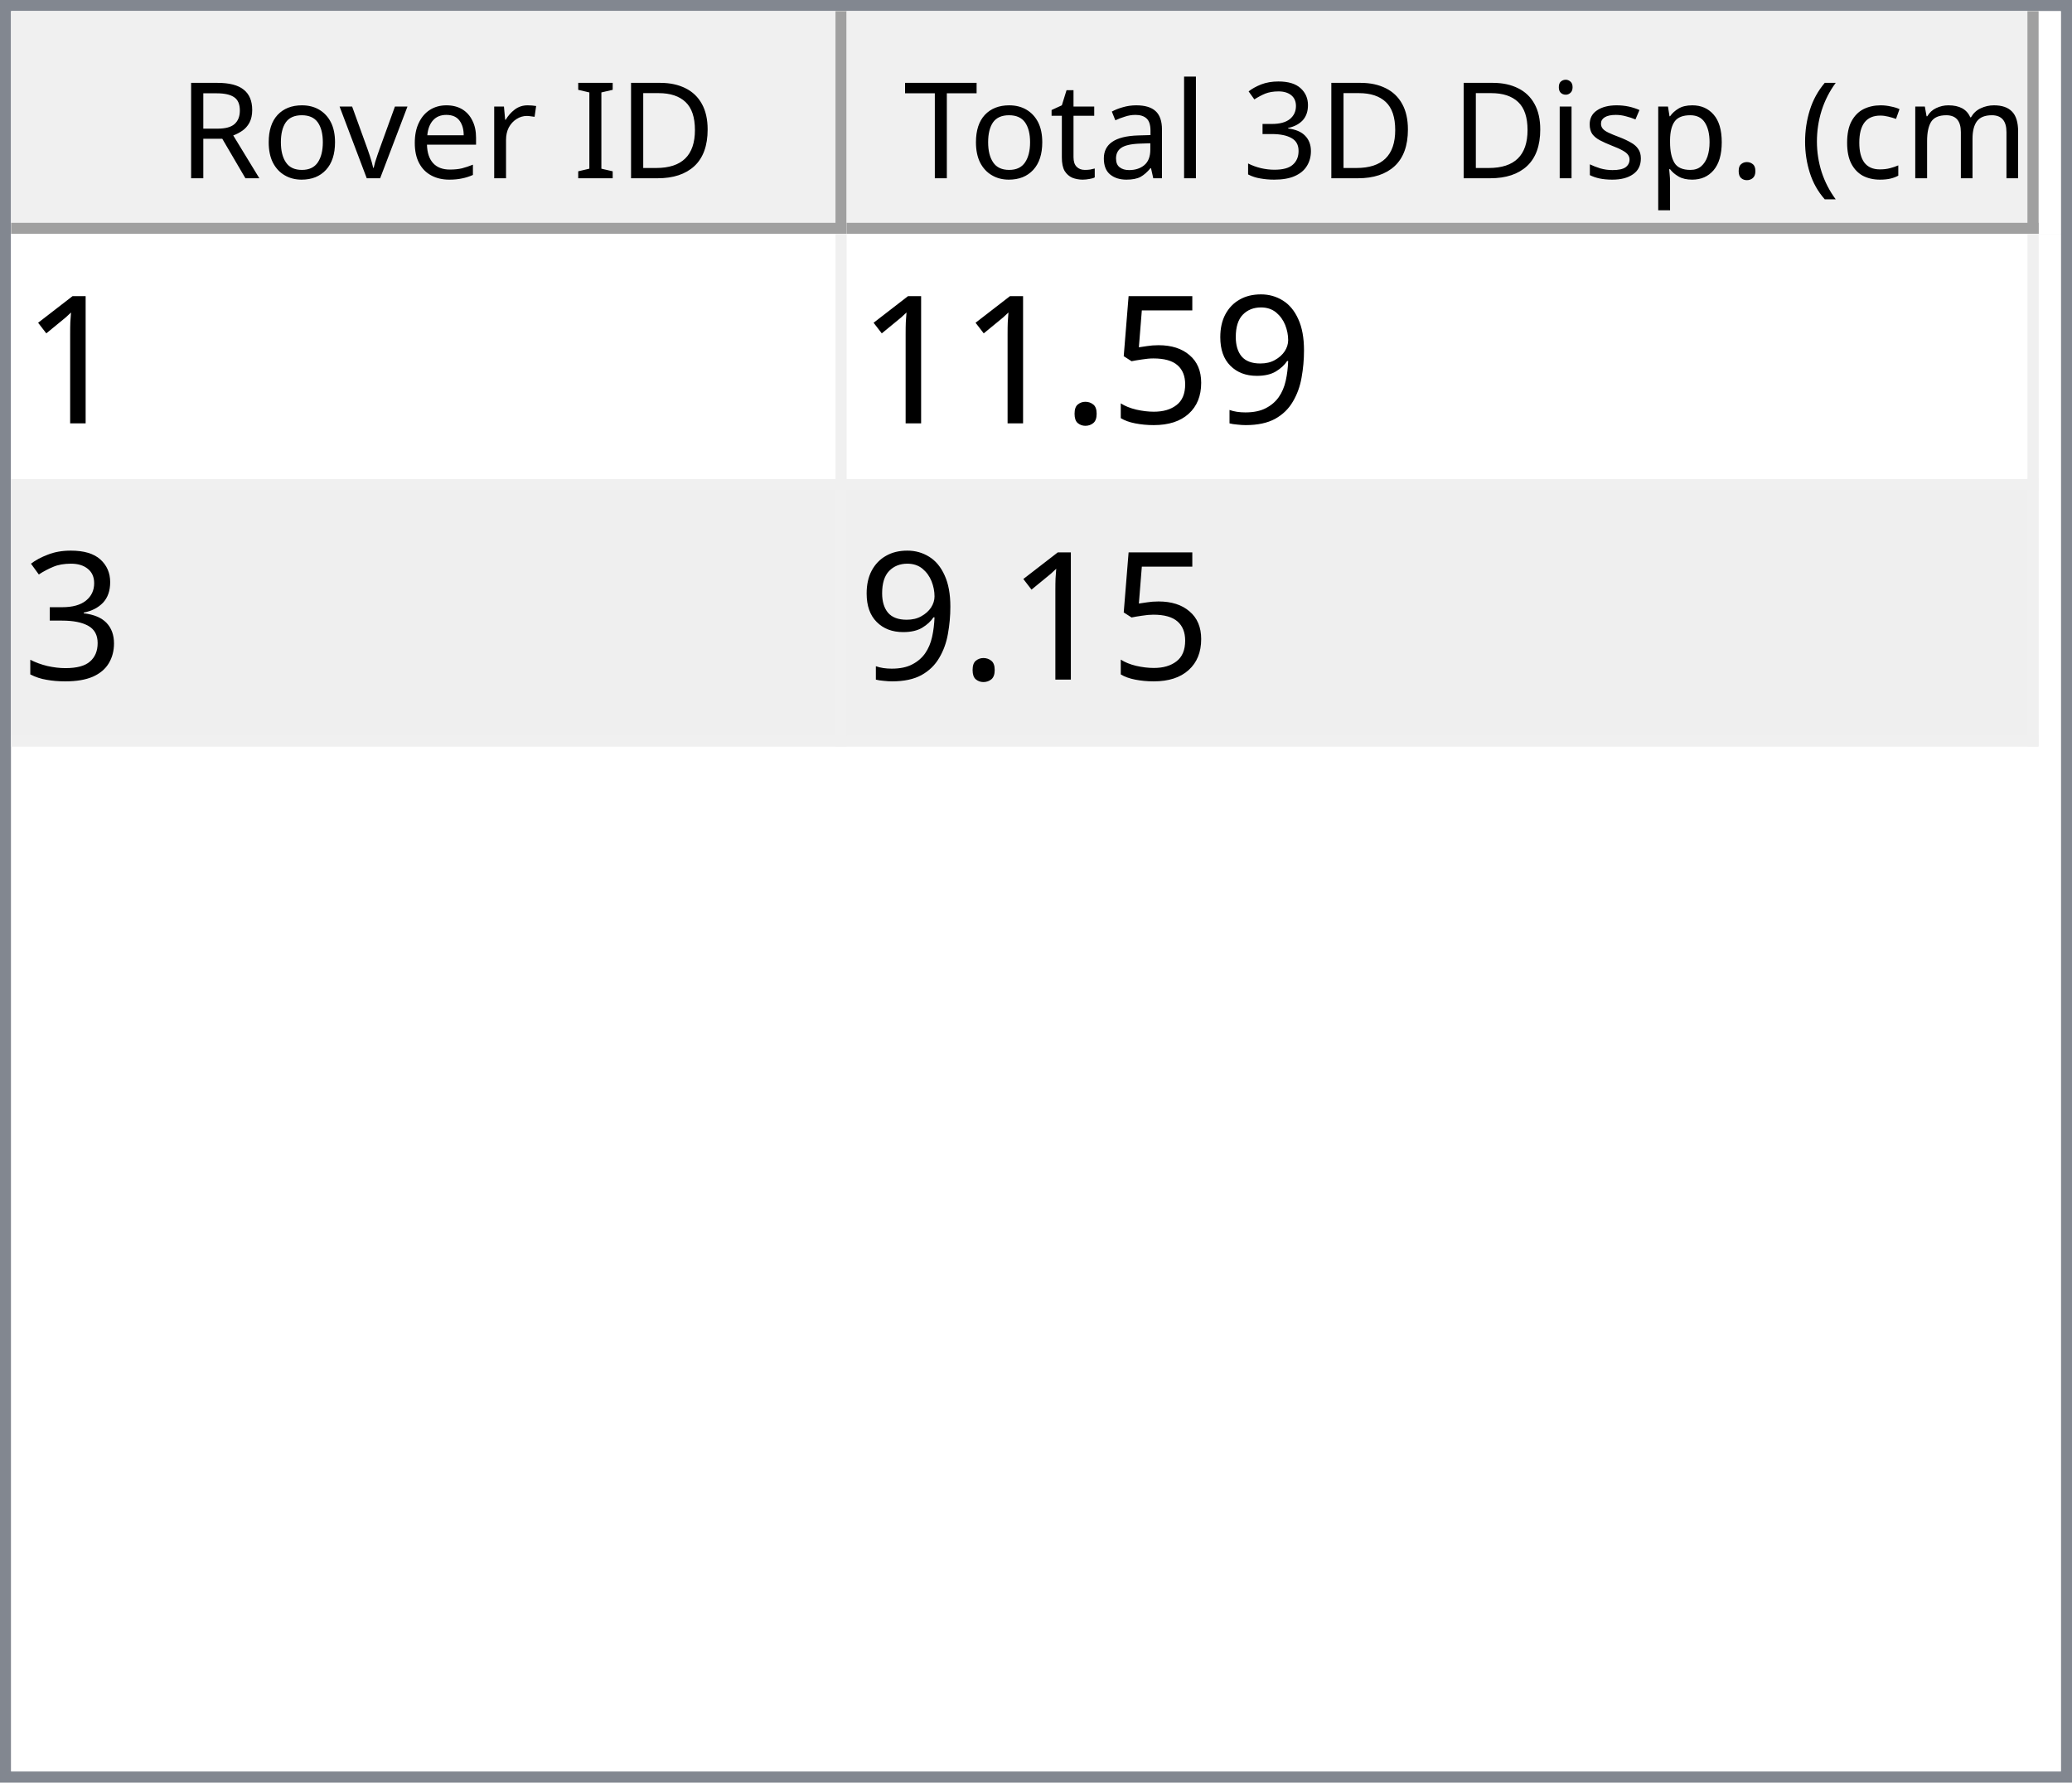
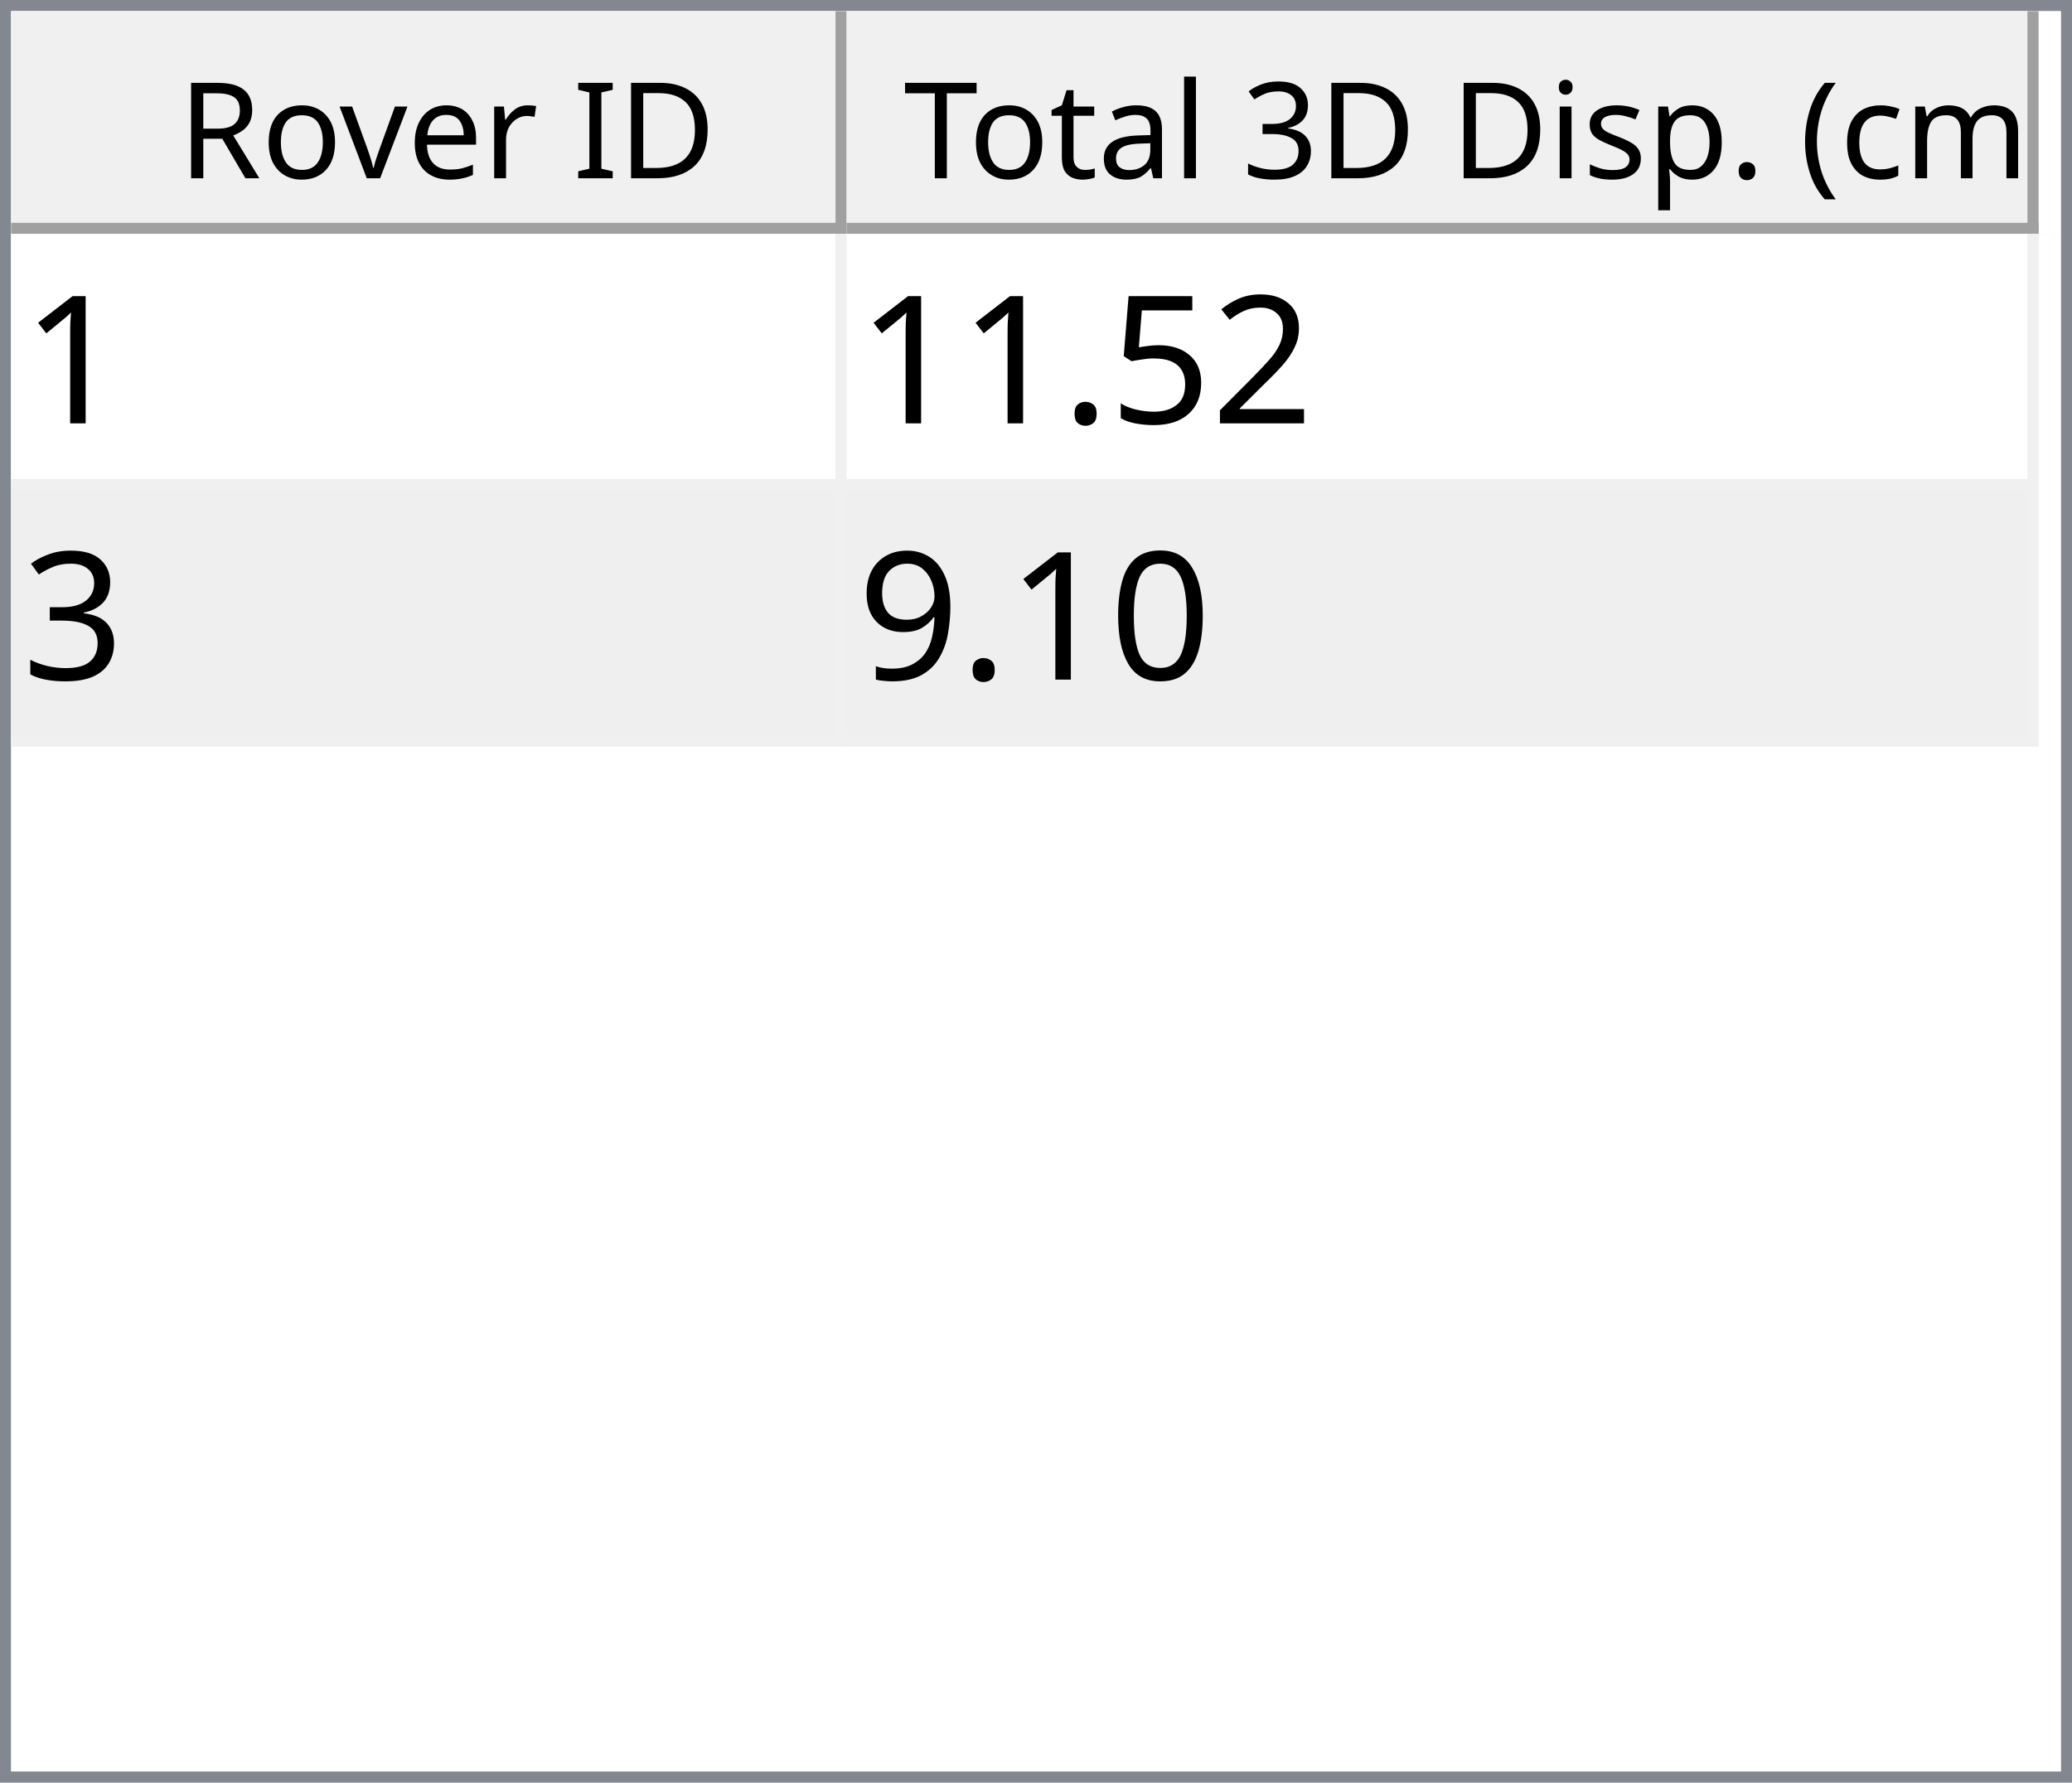
<svg xmlns="http://www.w3.org/2000/svg" style="fill-opacity:1; color-rendering:auto; color-interpolation:auto; text-rendering:auto; stroke:black; stroke-linecap:square; stroke-miterlimit:10; shape-rendering:auto; stroke-opacity:1; fill:black; stroke-dasharray:none; font-weight:normal; stroke-width:1; font-family:'Dialog'; font-style:normal; stroke-linejoin:miter; font-size:12px; stroke-dashoffset:0; image-rendering:auto;" width="186" height="160">
  <defs id="genericDefs" />
  <g>
    <defs id="defs1">
      <clipPath clipPathUnits="userSpaceOnUse" id="clipPath1">
        <path d="M0 0 L186 0 L186 160 L0 160 L0 0 Z" />
      </clipPath>
      <clipPath clipPathUnits="userSpaceOnUse" id="clipPath2">
        <path d="M0 0 L0 160 L186 160 L186 0 Z" />
      </clipPath>
      <clipPath clipPathUnits="userSpaceOnUse" id="clipPath3">
        <path d="M0 0 L0 20 L184 20 L184 0 Z" />
      </clipPath>
      <clipPath clipPathUnits="userSpaceOnUse" id="clipPath4">
        <path d="M0 0 L0 20 L75 20 L75 0 Z" />
      </clipPath>
      <clipPath clipPathUnits="userSpaceOnUse" id="clipPath5">
        <path d="M1 1 L1 19 L74 19 L74 1 Z" />
      </clipPath>
      <clipPath clipPathUnits="userSpaceOnUse" id="clipPath6">
        <path d="M0 0 L0 18 L73 18 L73 0 Z" />
      </clipPath>
      <clipPath clipPathUnits="userSpaceOnUse" id="clipPath7">
        <path d="M-0.5 -0.5 L-0.5 19.5 L74.5 19.5 L74.5 -0.5 Z" />
      </clipPath>
      <clipPath clipPathUnits="userSpaceOnUse" id="clipPath8">
        <path d="M0 0 L0 20 L107 20 L107 0 Z" />
      </clipPath>
      <clipPath clipPathUnits="userSpaceOnUse" id="clipPath9">
        <path d="M1 1 L1 19 L106 19 L106 1 Z" />
      </clipPath>
      <clipPath clipPathUnits="userSpaceOnUse" id="clipPath10">
        <path d="M0 0 L0 18 L105 18 L105 0 Z" />
      </clipPath>
      <clipPath clipPathUnits="userSpaceOnUse" id="clipPath11">
        <path d="M-0.5 -0.5 L-0.5 19.5 L106.5 19.5 L106.5 -0.5 Z" />
      </clipPath>
      <clipPath clipPathUnits="userSpaceOnUse" id="clipPath12">
        <path d="M0 0 L0 138 L184 138 L184 0 Z" />
      </clipPath>
      <clipPath clipPathUnits="userSpaceOnUse" id="clipPath13">
        <path d="M0 0 L0 46 L182 46 L182 0 Z" />
      </clipPath>
      <clipPath clipPathUnits="userSpaceOnUse" id="clipPath14">
        <path d="M-0.5 -0.5 L-0.5 45.5 L181.5 45.5 L181.5 -0.5 Z" />
      </clipPath>
      <clipPath clipPathUnits="userSpaceOnUse" id="clipPath15">
        <path d="M0 0 L0 22 L74 22 L74 0 Z" />
      </clipPath>
      <clipPath clipPathUnits="userSpaceOnUse" id="clipPath16">
        <path d="M0 0 L0 22 L106 22 L106 0 Z" />
      </clipPath>
      <font horiz-adv-x="64.551" id="font1">
        <font-face ascent="107.91" descent="25.098" units-per-em="100" style="font-style:normal; font-family:Segoe UI; font-weight:normal;" />
        <missing-glyph horiz-adv-x="64.551" d="M8.109 0 L8.109 68.266 L56.453 68.266 L56.453 0 L8.109 0 ZM15.328 7.234 L49.219 7.234 L49.219 61.031 L15.328 61.031 L15.328 7.234 Z" />
        <glyph unicode="D" horiz-adv-x="70.117" d="M9.188 0 L9.188 70.016 L28.516 70.016 Q65.531 70.016 65.531 35.891 Q65.531 19.672 55.25 9.836 Q44.969 0 27.734 0 L9.188 0 ZM17.391 62.594 L17.391 7.422 L27.828 7.422 Q41.609 7.422 49.273 14.797 Q56.938 22.172 56.938 35.688 Q56.938 62.594 28.328 62.594 L17.391 62.594 Z" />
        <glyph unicode="I" horiz-adv-x="26.611" d="M17.391 0 L9.188 0 L9.188 70.016 L17.391 70.016 L17.391 0 Z" />
        <glyph unicode=" " horiz-adv-x="27.393" d="" />
        <glyph unicode="r" horiz-adv-x="34.766" d="M34.188 41.891 Q32.078 43.5 28.125 43.5 Q23 43.5 19.555 38.672 Q16.109 33.844 16.109 25.484 L16.109 0 L8.109 0 L8.109 50 L16.109 50 L16.109 39.703 L16.312 39.703 Q18.016 44.969 21.531 47.922 Q25.047 50.875 29.391 50.875 Q32.516 50.875 34.188 50.203 L34.188 41.891 Z" />
        <glyph unicode="e" horiz-adv-x="52.295" d="M48.297 23 L12.984 23 Q13.188 14.656 17.484 10.109 Q21.781 5.562 29.297 5.562 Q37.75 5.562 44.828 11.141 L44.828 3.609 Q38.234 -1.172 27.391 -1.172 Q16.797 -1.172 10.742 5.641 Q4.688 12.453 4.688 24.812 Q4.688 36.469 11.305 43.82 Q17.922 51.172 27.734 51.172 Q37.547 51.172 42.922 44.828 Q48.297 38.484 48.297 27.203 L48.297 23 ZM40.094 29.781 Q40.047 36.719 36.75 40.578 Q33.453 44.438 27.594 44.438 Q21.922 44.438 17.969 40.383 Q14.016 36.328 13.094 29.781 L40.094 29.781 Z" />
        <glyph unicode="v" horiz-adv-x="47.9" d="M47.406 50 L27.484 0 L19.625 0 L0.688 50 L9.469 50 L22.172 13.672 Q23.578 9.672 23.922 6.688 L24.125 6.688 Q24.609 10.453 25.688 13.484 L38.969 50 L47.406 50 Z" />
        <glyph unicode="o" horiz-adv-x="58.594" d="M29 -1.172 Q17.922 -1.172 11.305 5.836 Q4.688 12.844 4.688 24.422 Q4.688 37.016 11.57 44.094 Q18.453 51.172 30.172 51.172 Q41.359 51.172 47.633 44.289 Q53.906 37.406 53.906 25.203 Q53.906 13.234 47.141 6.031 Q40.375 -1.172 29 -1.172 ZM29.594 44.438 Q21.875 44.438 17.383 39.188 Q12.891 33.938 12.891 24.703 Q12.891 15.828 17.43 10.695 Q21.969 5.562 29.594 5.562 Q37.359 5.562 41.531 10.594 Q45.703 15.625 45.703 24.906 Q45.703 34.281 41.531 39.359 Q37.359 44.438 29.594 44.438 Z" />
        <glyph unicode="R" horiz-adv-x="59.814" d="M59.375 0 L49.609 0 L37.891 19.625 Q36.281 22.359 34.766 24.289 Q33.25 26.219 31.664 27.438 Q30.078 28.656 28.25 29.219 Q26.422 29.781 24.125 29.781 L17.391 29.781 L17.391 0 L9.188 0 L9.188 70.016 L30.078 70.016 Q34.672 70.016 38.555 68.867 Q42.438 67.719 45.289 65.375 Q48.141 63.031 49.758 59.547 Q51.375 56.062 51.375 51.375 Q51.375 47.703 50.273 44.656 Q49.172 41.609 47.148 39.211 Q45.125 36.812 42.266 35.133 Q39.406 33.453 35.844 32.516 L35.844 32.328 Q37.594 31.547 38.891 30.547 Q40.188 29.547 41.359 28.18 Q42.531 26.812 43.68 25.078 Q44.828 23.344 46.234 21.047 L59.375 0 ZM17.391 62.594 L17.391 37.203 L28.516 37.203 Q31.594 37.203 34.203 38.133 Q36.812 39.062 38.719 40.797 Q40.625 42.531 41.703 45.047 Q42.781 47.562 42.781 50.688 Q42.781 56.297 39.141 59.445 Q35.5 62.594 28.609 62.594 L17.391 62.594 Z" />
        <glyph unicode=")" horiz-adv-x="30.176" d="M8.297 -15.922 L1.172 -15.922 Q16.406 2.344 16.406 26.812 Q16.406 51.469 1.078 70.016 L8.297 70.016 Q23.531 52.156 23.531 26.703 Q23.531 1.375 8.297 -15.922 Z" />
        <glyph unicode="m" horiz-adv-x="86.133" d="M79.109 0 L71.094 0 L71.094 28.719 Q71.094 37.016 68.531 40.727 Q65.969 44.438 59.906 44.438 Q54.781 44.438 51.195 39.75 Q47.609 35.062 47.609 28.516 L47.609 0 L39.594 0 L39.594 29.688 Q39.594 44.438 28.219 44.438 Q22.953 44.438 19.531 40.016 Q16.109 35.594 16.109 28.516 L16.109 0 L8.109 0 L8.109 50 L16.109 50 L16.109 42.094 L16.312 42.094 Q21.625 51.172 31.844 51.172 Q36.969 51.172 40.773 48.312 Q44.578 45.453 46 40.828 Q51.562 51.172 62.594 51.172 Q79.109 51.172 79.109 30.812 L79.109 0 Z" />
        <glyph unicode="c" horiz-adv-x="46.191" d="M42.188 2.297 Q36.422 -1.172 28.516 -1.172 Q17.828 -1.172 11.258 5.789 Q4.688 12.75 4.688 23.828 Q4.688 36.188 11.766 43.68 Q18.844 51.172 30.672 51.172 Q37.25 51.172 42.281 48.734 L42.281 40.531 Q36.719 44.438 30.375 44.438 Q22.703 44.438 17.797 38.945 Q12.891 33.453 12.891 24.516 Q12.891 15.719 17.508 10.641 Q22.125 5.562 29.891 5.562 Q36.422 5.562 42.188 9.906 L42.188 2.297 Z" />
        <glyph unicode="(" horiz-adv-x="30.176" d="M29.109 -15.922 L21.969 -15.922 Q6.844 1.375 6.844 26.703 Q6.844 52.156 21.969 70.016 L29.203 70.016 Q13.875 51.469 13.875 26.812 Q13.875 2.344 29.109 -15.922 Z" />
        <glyph unicode="." horiz-adv-x="21.68" d="M10.891 -1.078 Q8.641 -1.078 7.055 0.539 Q5.469 2.156 5.469 4.391 Q5.469 6.641 7.055 8.273 Q8.641 9.906 10.891 9.906 Q13.188 9.906 14.797 8.273 Q16.406 6.641 16.406 4.391 Q16.406 2.156 14.797 0.539 Q13.188 -1.078 10.891 -1.078 Z" />
        <glyph unicode="p" horiz-adv-x="58.789" d="M16.312 7.234 L16.109 7.234 L16.109 -23 L8.109 -23 L8.109 50 L16.109 50 L16.109 41.219 L16.312 41.219 Q22.219 51.172 33.594 51.172 Q43.266 51.172 48.688 44.461 Q54.109 37.75 54.109 26.469 Q54.109 13.922 48 6.375 Q41.891 -1.172 31.297 -1.172 Q21.578 -1.172 16.312 7.234 ZM16.109 27.391 L16.109 20.406 Q16.109 14.203 20.141 9.883 Q24.172 5.562 30.375 5.562 Q37.641 5.562 41.773 11.133 Q45.906 16.703 45.906 26.609 Q45.906 34.969 42.047 39.703 Q38.188 44.438 31.594 44.438 Q24.609 44.438 20.359 39.578 Q16.109 34.719 16.109 27.391 Z" />
        <glyph unicode="s" horiz-adv-x="42.432" d="M5.078 1.812 L5.078 10.406 Q11.625 5.562 19.484 5.562 Q30.031 5.562 30.031 12.594 Q30.031 14.594 29.125 15.992 Q28.219 17.391 26.68 18.461 Q25.141 19.531 23.07 20.383 Q21 21.234 18.609 22.172 Q15.281 23.484 12.766 24.828 Q10.25 26.172 8.57 27.859 Q6.891 29.547 6.031 31.695 Q5.172 33.844 5.172 36.719 Q5.172 40.234 6.789 42.945 Q8.406 45.656 11.086 47.484 Q13.766 49.312 17.211 50.242 Q20.656 51.172 24.312 51.172 Q30.812 51.172 35.938 48.922 L35.938 40.828 Q30.422 44.438 23.25 44.438 Q21 44.438 19.195 43.922 Q17.391 43.406 16.094 42.477 Q14.797 41.547 14.086 40.258 Q13.375 38.969 13.375 37.406 Q13.375 35.453 14.086 34.133 Q14.797 32.812 16.164 31.789 Q17.531 30.766 19.484 29.938 Q21.438 29.109 23.922 28.125 Q27.25 26.859 29.883 25.516 Q32.516 24.172 34.375 22.484 Q36.234 20.797 37.234 18.602 Q38.234 16.406 38.234 13.375 Q38.234 9.672 36.602 6.938 Q34.969 4.203 32.234 2.398 Q29.5 0.594 25.93 -0.289 Q22.359 -1.172 18.453 -1.172 Q10.75 -1.172 5.078 1.812 Z" />
        <glyph unicode="i" horiz-adv-x="24.219" d="M12.203 62.703 Q10.062 62.703 8.547 64.164 Q7.031 65.625 7.031 67.875 Q7.031 70.125 8.547 71.609 Q10.062 73.094 12.203 73.094 Q14.406 73.094 15.945 71.609 Q17.484 70.125 17.484 67.875 Q17.484 65.719 15.945 64.211 Q14.406 62.703 12.203 62.703 ZM16.109 0 L8.109 0 L8.109 50 L16.109 50 L16.109 0 Z" />
        <glyph unicode="3" horiz-adv-x="53.906" d="M46.531 19.828 Q46.531 15.094 44.75 11.211 Q42.969 7.328 39.719 4.57 Q36.469 1.812 31.93 0.297 Q27.391 -1.219 21.922 -1.219 Q11.922 -1.219 6 2.594 L6 11.188 Q13.094 5.609 22.219 5.609 Q25.875 5.609 28.828 6.539 Q31.781 7.469 33.906 9.227 Q36.031 10.984 37.18 13.477 Q38.328 15.969 38.328 19.094 Q38.328 32.812 18.797 32.812 L12.984 32.812 L12.984 39.594 L18.5 39.594 Q35.797 39.594 35.797 52.484 Q35.797 64.406 22.609 64.406 Q15.188 64.406 8.688 59.422 L8.688 67.188 Q15.375 71.188 24.609 71.188 Q29 71.188 32.57 69.969 Q36.141 68.75 38.68 66.555 Q41.219 64.359 42.609 61.281 Q44 58.203 44 54.5 Q44 40.672 30.031 36.719 L30.031 36.531 Q33.594 36.141 36.625 34.797 Q39.656 33.453 41.852 31.305 Q44.047 29.156 45.289 26.25 Q46.531 23.344 46.531 19.828 Z" />
        <glyph unicode="l" horiz-adv-x="24.219" d="M16.109 0 L8.109 0 L8.109 74.031 L16.109 74.031 L16.109 0 Z" />
        <glyph unicode="a" horiz-adv-x="50.879" d="M43.891 0 L35.891 0 L35.891 7.812 L35.688 7.812 Q30.469 -1.172 20.312 -1.172 Q12.844 -1.172 8.617 2.781 Q4.391 6.734 4.391 13.281 Q4.391 27.297 20.906 29.594 L35.891 31.688 Q35.891 44.438 25.594 44.438 Q16.547 44.438 9.281 38.281 L9.281 46.484 Q16.656 51.172 26.266 51.172 Q43.891 51.172 43.891 32.516 L43.891 0 ZM35.891 25.297 L23.828 23.641 Q18.266 22.859 15.43 20.875 Q12.594 18.891 12.594 13.875 Q12.594 10.203 15.211 7.883 Q17.828 5.562 22.172 5.562 Q28.125 5.562 32.008 9.742 Q35.891 13.922 35.891 20.312 L35.891 25.297 Z" />
        <glyph unicode="t" horiz-adv-x="33.887" d="M31.297 0.484 Q28.469 -1.078 23.828 -1.078 Q10.688 -1.078 10.688 13.578 L10.688 43.172 L2.094 43.172 L2.094 50 L10.688 50 L10.688 62.203 L18.703 64.797 L18.703 50 L31.297 50 L31.297 43.172 L18.703 43.172 L18.703 14.984 Q18.703 9.969 20.414 7.82 Q22.125 5.672 26.078 5.672 Q29.109 5.672 31.297 7.328 L31.297 0.484 Z" />
        <glyph unicode="T" horiz-adv-x="52.393" d="M50.594 62.594 L30.375 62.594 L30.375 0 L22.172 0 L22.172 62.594 L2 62.594 L2 70.016 L50.594 70.016 L50.594 62.594 Z" />
      </font>
      <font horiz-adv-x="75.0" id="font2">
        <font-face ascent="100.537" descent="21.973" units-per-em="100" style="font-style:normal; font-family:sans-serif; font-weight:normal;" />
        <missing-glyph horiz-adv-x="75.0" d="M12.5 0 L12.5 62.5 L62.5 62.5 L62.5 0 L12.5 0 ZM14.062 1.562 L60.938 1.562 L60.938 60.938 L14.062 60.938 L14.062 1.562 Z" />
        <glyph unicode="1" horiz-adv-x="55.615" d="M37.25 0 L28.469 0 L28.469 56 Q25.297 52.984 20.141 49.953 Q14.984 46.922 10.891 45.406 L10.891 53.906 Q18.266 57.375 23.781 62.305 Q29.297 67.234 31.594 71.875 L37.25 71.875 L37.25 0 Z" />
-         <glyph unicode="9" horiz-adv-x="55.615" d="M5.469 16.547 L13.922 17.328 Q14.984 11.375 18.016 8.688 Q21.047 6 25.781 6 Q29.828 6 32.883 7.859 Q35.938 9.719 37.891 12.82 Q39.844 15.922 41.164 21.195 Q42.484 26.469 42.484 31.938 Q42.484 32.516 42.438 33.688 Q39.797 29.5 35.234 26.883 Q30.672 24.266 25.344 24.266 Q16.453 24.266 10.305 30.711 Q4.156 37.156 4.156 47.703 Q4.156 58.594 10.578 65.234 Q17 71.875 26.656 71.875 Q33.641 71.875 39.43 68.117 Q45.219 64.359 48.219 57.398 Q51.219 50.438 51.219 37.25 Q51.219 23.531 48.242 15.406 Q45.266 7.281 39.383 3.031 Q33.5 -1.219 25.594 -1.219 Q17.188 -1.219 11.867 3.445 Q6.547 8.109 5.469 16.547 ZM41.453 48.141 Q41.453 55.719 37.43 60.156 Q33.406 64.594 27.734 64.594 Q21.875 64.594 17.531 59.812 Q13.188 55.031 13.188 47.406 Q13.188 40.578 17.312 36.305 Q21.438 32.031 27.484 32.031 Q33.594 32.031 37.523 36.305 Q41.453 40.578 41.453 48.141 Z" />
+         <glyph unicode="2" horiz-adv-x="55.615" d="M50.344 8.453 L50.344 0 L3.031 0 Q2.938 3.172 4.047 6.109 Q5.859 10.938 9.836 15.625 Q13.812 20.312 21.344 26.469 Q33.016 36.031 37.117 41.625 Q41.219 47.219 41.219 52.203 Q41.219 57.422 37.477 61.008 Q33.734 64.594 27.734 64.594 Q21.391 64.594 17.578 60.789 Q13.766 56.984 13.719 50.25 L4.688 51.172 Q5.609 61.281 11.664 66.578 Q17.719 71.875 27.938 71.875 Q38.234 71.875 44.242 66.164 Q50.25 60.453 50.25 52 Q50.25 47.703 48.492 43.555 Q46.734 39.406 42.656 34.812 Q38.578 30.219 29.109 22.219 Q21.188 15.578 18.945 13.211 Q16.703 10.844 15.234 8.453 L50.344 8.453 Z" />
        <glyph unicode="5" horiz-adv-x="55.615" d="M4.156 18.75 L13.375 19.531 Q14.406 12.797 18.141 9.398 Q21.875 6 27.156 6 Q33.5 6 37.891 10.789 Q42.281 15.578 42.281 23.484 Q42.281 31 38.062 35.352 Q33.844 39.703 27 39.703 Q22.75 39.703 19.336 37.773 Q15.922 35.844 13.969 32.766 L5.719 33.844 L12.641 70.609 L48.25 70.609 L48.25 62.203 L19.672 62.203 L15.828 42.969 Q22.266 47.469 29.344 47.469 Q38.719 47.469 45.164 40.969 Q51.609 34.469 51.609 24.266 Q51.609 14.547 45.953 7.469 Q39.062 -1.219 27.156 -1.219 Q17.391 -1.219 11.211 4.25 Q5.031 9.719 4.156 18.75 Z" />
        <glyph unicode="." horiz-adv-x="27.783" d="M9.078 0 L9.078 10.016 L19.094 10.016 L19.094 0 L9.078 0 Z" />
        <glyph unicode="3" horiz-adv-x="55.615" d="M4.203 18.891 L12.984 20.062 Q14.5 12.594 18.141 9.297 Q21.781 6 27 6 Q33.203 6 37.477 10.297 Q41.75 14.594 41.75 20.953 Q41.75 27 37.797 30.93 Q33.844 34.859 27.734 34.859 Q25.25 34.859 21.531 33.891 L22.516 41.609 Q23.391 41.5 23.922 41.5 Q29.547 41.5 34.039 44.43 Q38.531 47.359 38.531 53.469 Q38.531 58.297 35.258 61.477 Q31.984 64.656 26.812 64.656 Q21.688 64.656 18.266 61.43 Q14.844 58.203 13.875 51.766 L5.078 53.328 Q6.688 62.156 12.398 67.016 Q18.109 71.875 26.609 71.875 Q32.469 71.875 37.398 69.359 Q42.328 66.844 44.945 62.5 Q47.562 58.156 47.562 53.266 Q47.562 48.641 45.07 44.828 Q42.578 41.016 37.703 38.766 Q44.047 37.312 47.562 32.695 Q51.078 28.078 51.078 21.141 Q51.078 11.766 44.242 5.25 Q37.406 -1.266 26.953 -1.266 Q17.531 -1.266 11.305 4.352 Q5.078 9.969 4.203 18.891 Z" />
+         <glyph unicode="0" horiz-adv-x="55.615" d="M4.156 35.297 Q4.156 48 6.766 55.742 Q9.375 63.484 14.523 67.68 Q19.672 71.875 27.484 71.875 Q33.25 71.875 37.594 69.555 Q41.938 67.234 44.773 62.867 Q47.609 58.5 49.219 52.227 Q50.828 45.953 50.828 35.297 Q50.828 22.703 48.242 14.969 Q45.656 7.234 40.508 3.008 Q35.359 -1.219 27.484 -1.219 Q17.141 -1.219 11.234 6.203 Q4.156 15.141 4.156 35.297 ZM13.188 35.297 Q13.188 17.672 17.312 11.836 Q21.438 6 27.484 6 Q33.547 6 37.672 11.859 Q41.797 17.719 41.797 35.297 Q41.797 52.984 37.672 58.789 Q33.547 64.594 27.391 64.594 Q21.344 64.594 17.719 59.469 Q13.188 52.938 13.188 35.297 Z" />
+         <glyph unicode="9" horiz-adv-x="55.615" d="M5.469 16.547 L13.922 17.328 Q14.984 11.375 18.016 8.688 Q21.047 6 25.781 6 Q29.828 6 32.883 7.859 Q35.938 9.719 37.891 12.82 Q39.844 15.922 41.164 21.195 Q42.484 26.469 42.484 31.938 Q42.484 32.516 42.438 33.688 Q39.797 29.5 35.234 26.883 Q30.672 24.266 25.344 24.266 Q16.453 24.266 10.305 30.711 Q4.156 37.156 4.156 47.703 Q4.156 58.594 10.578 65.234 Q17 71.875 26.656 71.875 Q33.641 71.875 39.43 68.117 Q45.219 64.359 48.219 57.398 Q51.219 50.438 51.219 37.25 Q51.219 23.531 48.242 15.406 Q45.266 7.281 39.383 3.031 Q33.5 -1.219 25.594 -1.219 Q17.188 -1.219 11.867 3.445 Q6.547 8.109 5.469 16.547 ZM41.453 48.141 Q41.453 55.719 37.43 60.156 Q33.406 64.594 27.734 64.594 Q21.875 64.594 17.531 59.812 Q13.188 55.031 13.188 47.406 Q13.188 40.578 17.312 36.305 Q21.438 32.031 27.484 32.031 Q33.594 32.031 37.523 36.305 Q41.453 40.578 41.453 48.141 Z" />
      </font>
    </defs>
    <g style="fill:white; stroke:white;">
      <rect x="0" y="0" width="186" style="clip-path:url(#clipPath1); stroke:none;" height="160" />
    </g>
    <g style="fill:white; text-rendering:optimizeSpeed; color-rendering:optimizeSpeed; image-rendering:optimizeSpeed; shape-rendering:crispEdges; stroke:white; color-interpolation:sRGB;">
      <rect x="0" width="186" height="160" y="0" style="stroke:none;" />
      <path style="stroke:none;" d="M0 160 L186 160 L186 0 L0 0 Z" />
    </g>
    <g style="fill:rgb(240,240,240); font-family:'Segoe UI'; stroke:rgb(240,240,240);">
      <rect x="0" y="0" width="186" style="clip-path:url(#clipPath2); stroke:none;" height="160" />
    </g>
    <g style="fill:rgb(130,135,144); font-family:'Segoe UI'; stroke:rgb(130,135,144);">
      <path d="M0 0 L186 0 L186 160 L0 160 L0 0 ZM1 1 L185 1 L185 159 L1 159 L1 1 Z" style="fill-rule:evenodd; clip-path:url(#clipPath2); stroke:none;" />
    </g>
    <g style="fill:white; font-family:'Segoe UI'; stroke:white;" transform="translate(1,1)">
      <rect x="0" y="0" width="184" style="clip-path:url(#clipPath3); stroke:none;" height="20" />
    </g>
    <g style="fill:rgb(240,240,240); font-family:'Segoe UI'; stroke:rgb(240,240,240);" transform="translate(1,1)">
      <rect x="0" y="0" width="75" style="clip-path:url(#clipPath4); stroke:none;" height="20" />
    </g>
    <g style="font-family:'Segoe UI';" transform="translate(2,2)">
      <text x="14" xml:space="preserve" y="14" style="clip-path:url(#clipPath6); stroke:none;">Rover ID</text>
    </g>
    <g style="fill:rgb(160,160,160); font-family:'Segoe UI'; stroke:rgb(160,160,160); stroke-linejoin:bevel;" transform="translate(1.5,1.5)">
      <line x1="74" x2="74" y1="0" style="fill:none; clip-path:url(#clipPath7);" y2="19" />
    </g>
    <g style="fill:rgb(160,160,160); font-family:'Segoe UI'; stroke:rgb(160,160,160); stroke-linejoin:bevel;" transform="matrix(1,0,0,1,1,1) translate(0.5,0.5)">
      <line x1="0" x2="74" y1="19" style="fill:none; clip-path:url(#clipPath7);" y2="19" />
    </g>
    <g style="fill:rgb(240,240,240); font-family:'Segoe UI'; stroke:rgb(240,240,240);" transform="translate(76,1)">
      <rect x="0" y="0" width="107" style="clip-path:url(#clipPath8); stroke:none;" height="20" />
    </g>
    <g style="font-family:'Segoe UI';" transform="translate(77,2)">
      <text x="1" xml:space="preserve" y="14" style="clip-path:url(#clipPath10); stroke:none;"> Total 3D Disp. (cm)</text>
    </g>
    <g style="fill:rgb(160,160,160); font-family:'Segoe UI'; stroke:rgb(160,160,160); stroke-linejoin:bevel;" transform="translate(76.5,1.5)">
      <line x1="106" x2="106" y1="0" style="fill:none; clip-path:url(#clipPath11);" y2="19" />
    </g>
    <g style="fill:rgb(160,160,160); font-family:'Segoe UI'; stroke:rgb(160,160,160); stroke-linejoin:bevel;" transform="matrix(1,0,0,1,76,1) translate(0.5,0.5)">
      <line x1="0" x2="106" y1="19" style="fill:none; clip-path:url(#clipPath11);" y2="19" />
    </g>
    <g style="fill:white; font-family:'Segoe UI'; stroke:white;" transform="translate(1,21)">
      <rect x="0" y="0" width="184" style="clip-path:url(#clipPath12); stroke:none;" height="138" />
    </g>
    <g style="fill:rgb(240,240,240); font-size:16px; font-family:sans-serif; stroke:rgb(240,240,240);" transform="translate(1,21)">
      <rect x="0" y="0" width="182" style="clip-path:url(#clipPath13); stroke:none;" height="46" />
      <line transform="translate(0.5,0.5)" x1="0" x2="181" y1="22" style="clip-path:url(#clipPath14); fill:none; stroke-linejoin:bevel;" y2="22" />
    </g>
    <g transform="matrix(1,0,0,1,1,21) translate(0.5,0.5)" style="fill:rgb(240,240,240); font-size:16px; font-family:sans-serif; stroke:rgb(240,240,240); stroke-linejoin:bevel;">
      <line x1="0" x2="181" y1="45" style="fill:none; clip-path:url(#clipPath14);" y2="45" />
    </g>
    <g transform="matrix(1,0,0,1,1,21) translate(0.5,0.5)" style="fill:rgb(240,240,240); font-size:16px; font-family:sans-serif; stroke:rgb(240,240,240); stroke-linejoin:bevel;">
      <line x1="74" x2="74" y1="0" style="fill:none; clip-path:url(#clipPath14);" y2="45" />
    </g>
    <g transform="matrix(1,0,0,1,1,21) translate(0.5,0.5)" style="fill:rgb(240,240,240); font-size:16px; font-family:sans-serif; stroke:rgb(240,240,240); stroke-linejoin:bevel;">
      <line x1="181" x2="181" y1="0" style="fill:none; clip-path:url(#clipPath14);" y2="45" />
    </g>
    <g style="fill:white; font-size:16px; font-family:sans-serif; stroke:white;" transform="matrix(1,0,0,1,1,21)">
      <rect x="0" y="0" width="74" style="clip-path:url(#clipPath15); stroke:none;" height="22" />
      <text x="1" y="17" style="fill:black; clip-path:url(#clipPath15); stroke:none;" xml:space="preserve">1</text>
    </g>
    <g style="fill:white; font-size:16px; font-family:sans-serif; stroke:white;" transform="matrix(1,0,0,1,1,21) translate(75,0)">
      <rect x="0" y="0" width="106" style="clip-path:url(#clipPath16); stroke:none;" height="22" />
-       <text x="1" y="17" style="fill:black; clip-path:url(#clipPath16); stroke:none;" xml:space="preserve">11.59</text>
+       <text x="1" y="17" style="fill:black; clip-path:url(#clipPath16); stroke:none;" xml:space="preserve">11.52</text>
    </g>
    <g style="fill:rgb(239,239,239); font-size:16px; font-family:sans-serif; stroke:rgb(239,239,239);" transform="matrix(1,0,0,1,1,21) translate(0,23)">
      <rect x="0" y="0" width="74" style="clip-path:url(#clipPath15); stroke:none;" height="22" />
      <text x="1" y="17" style="fill:black; clip-path:url(#clipPath15); stroke:none;" xml:space="preserve">3</text>
    </g>
    <g style="fill:rgb(239,239,239); font-size:16px; font-family:sans-serif; stroke:rgb(239,239,239);" transform="matrix(1,0,0,1,1,21) translate(75,23)">
      <rect x="0" y="0" width="106" style="clip-path:url(#clipPath16); stroke:none;" height="22" />
-       <text x="1" y="17" style="fill:black; clip-path:url(#clipPath16); stroke:none;" xml:space="preserve">9.15</text>
+       <text x="1" y="17" style="fill:black; clip-path:url(#clipPath16); stroke:none;" xml:space="preserve">9.10</text>
    </g>
  </g>
</svg>
